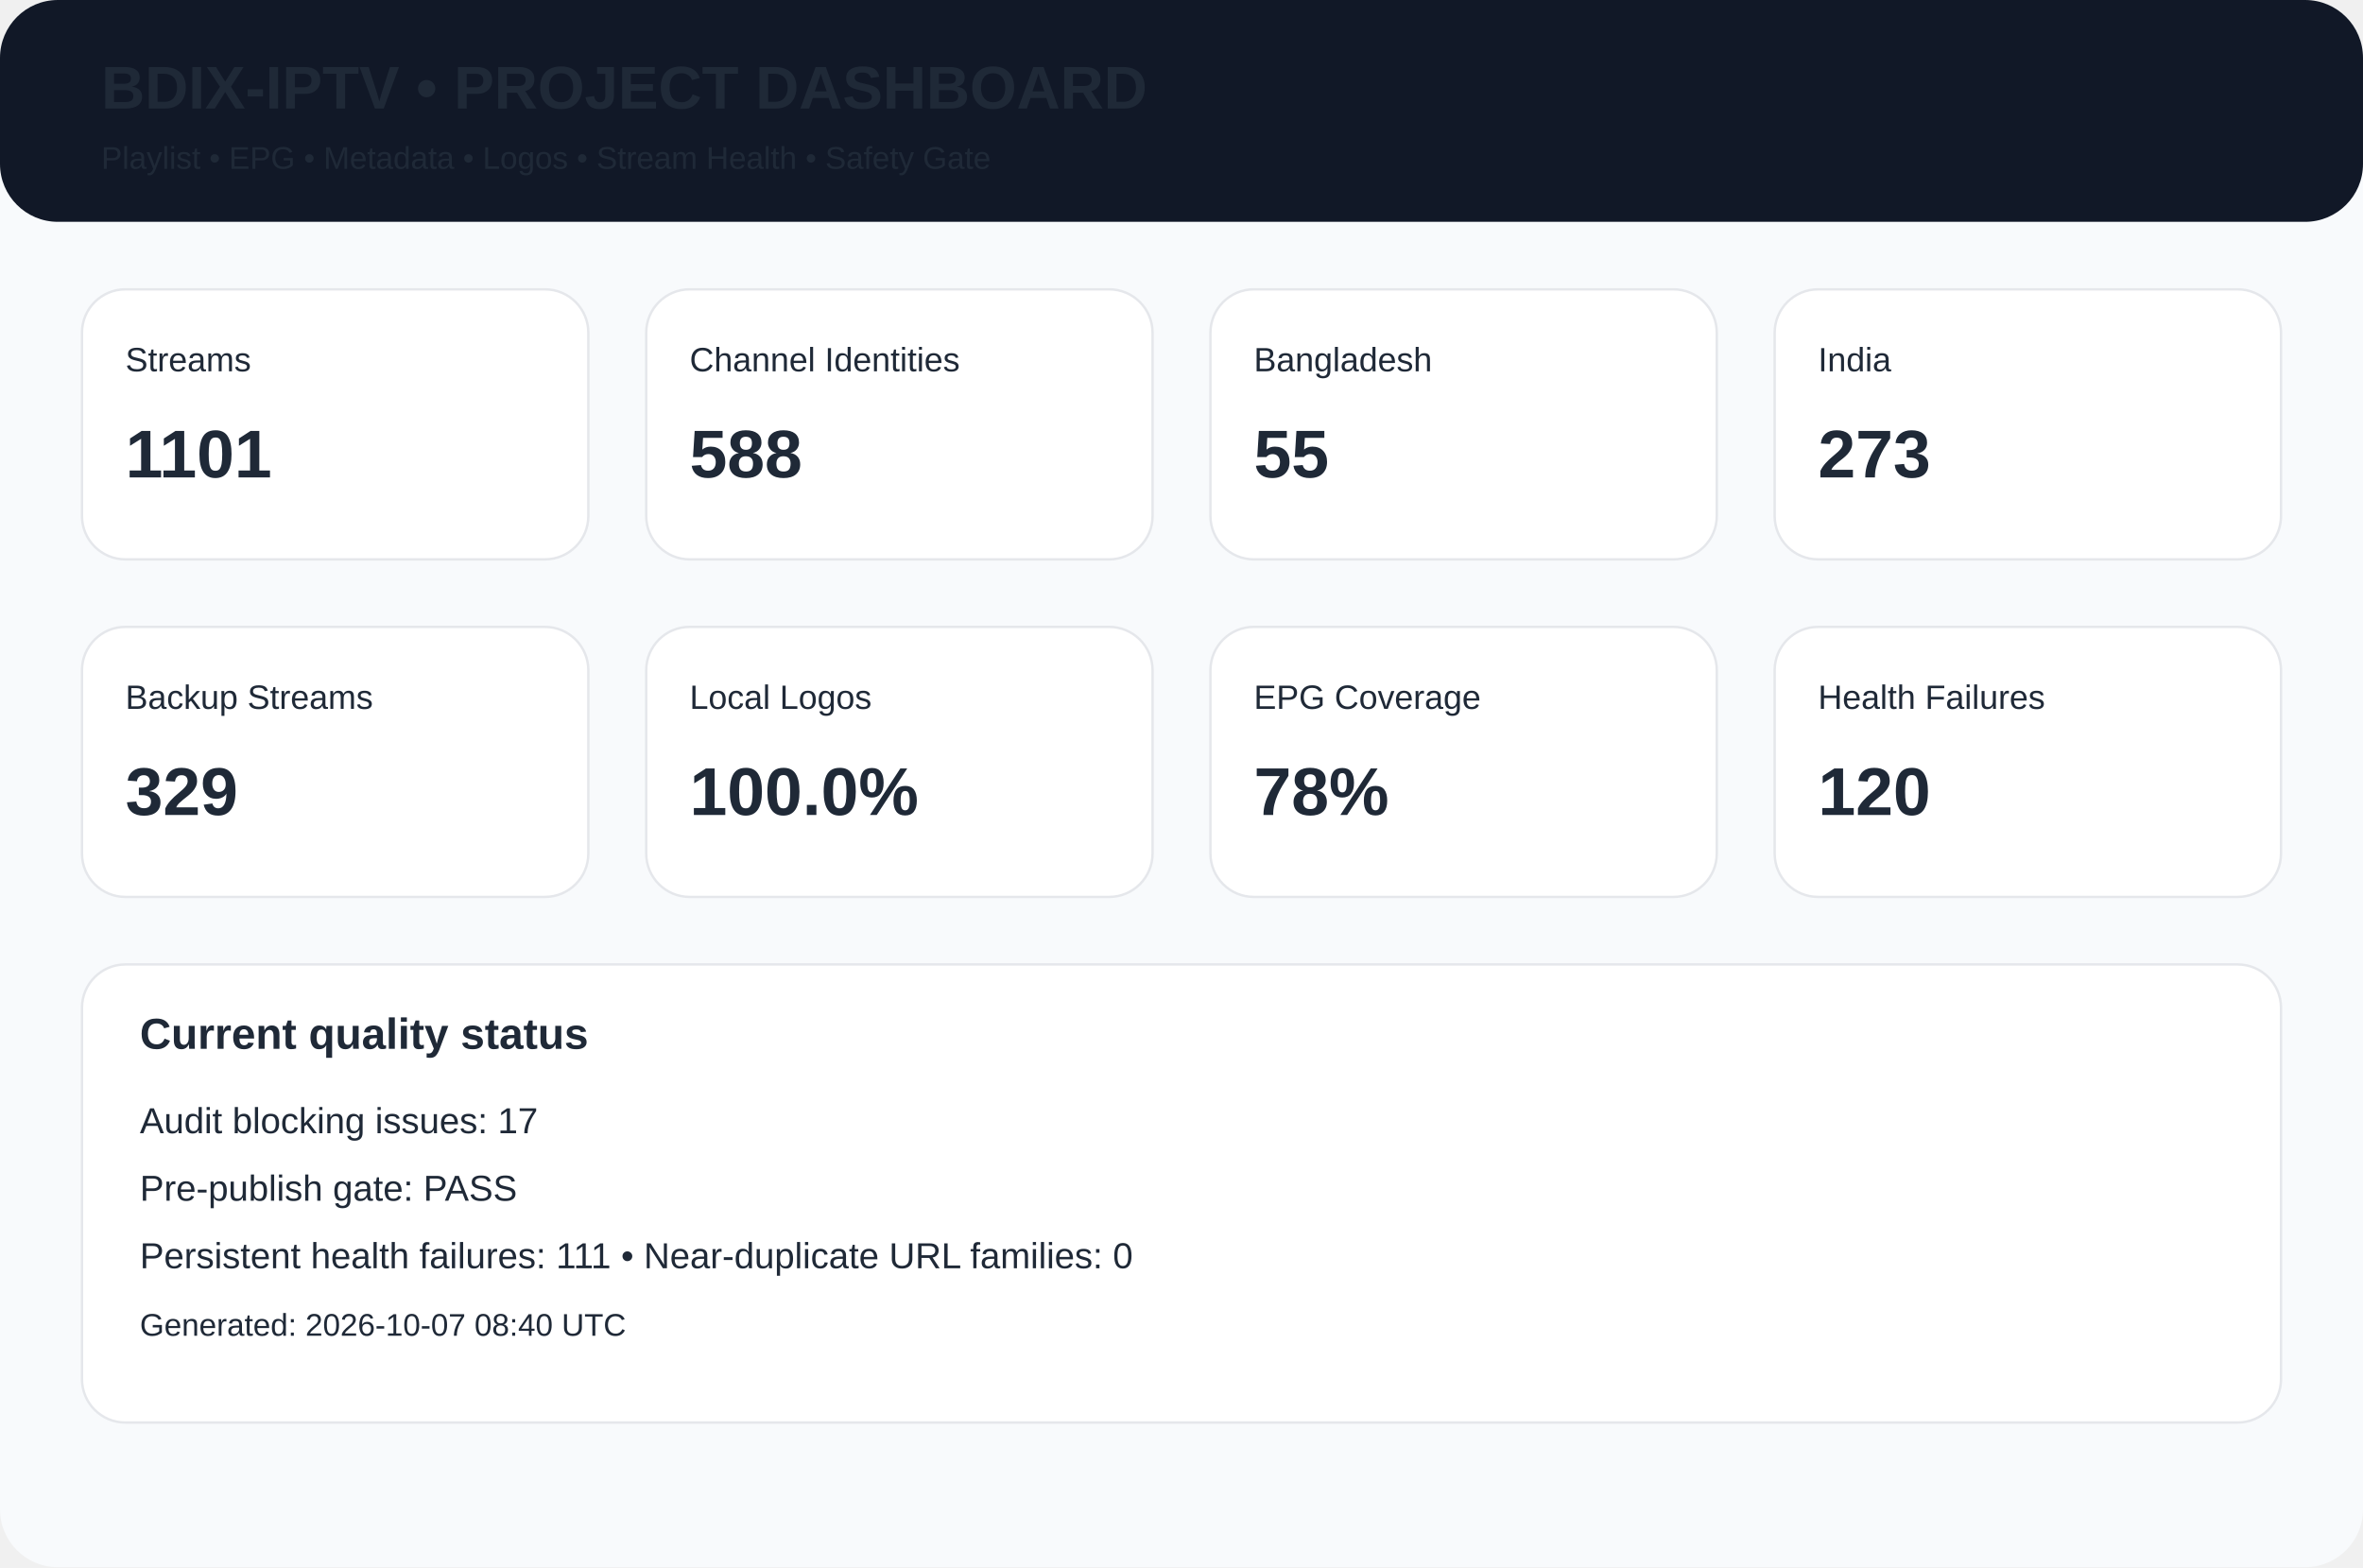
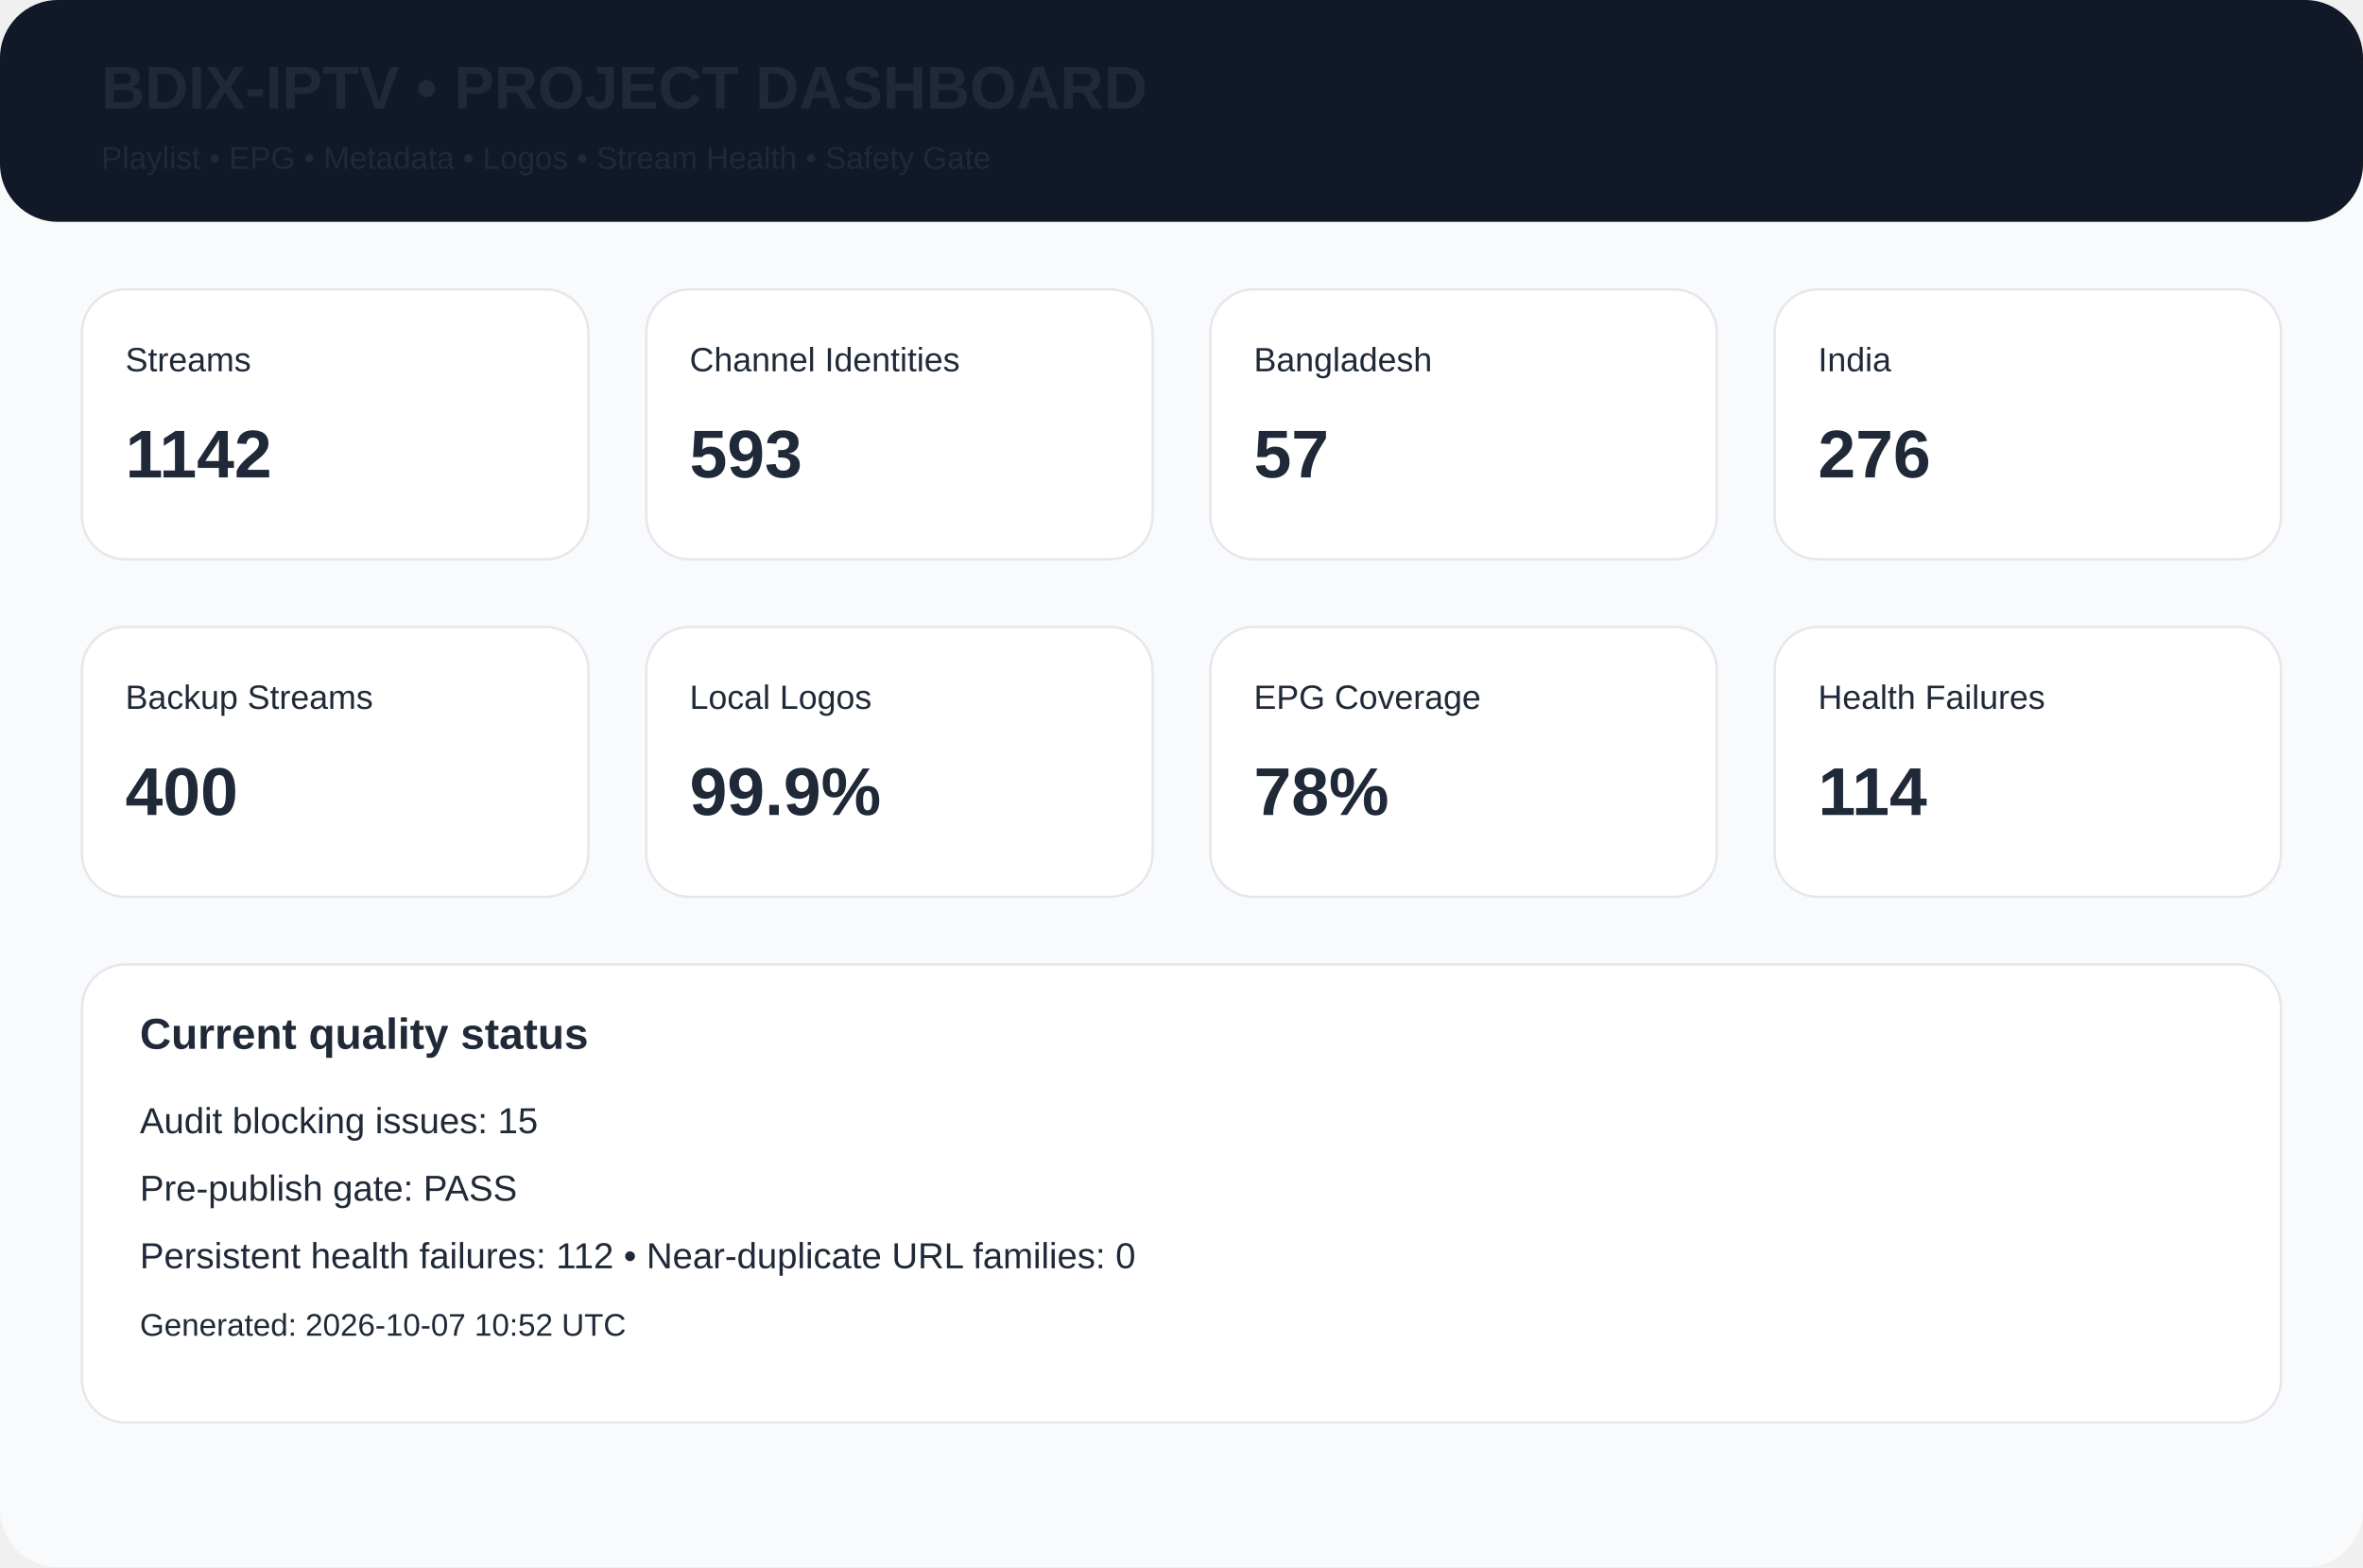
<svg xmlns="http://www.w3.org/2000/svg" width="980" height="650" viewBox="0 0 980 650">
  <rect width="980" height="650" rx="24" fill="#f8fafc" />
  <rect width="980" height="92" rx="24" fill="#111827" />
  <text x="42" y="45" font-family="Arial,Helvetica,sans-serif" font-size="25px" font-weight="700" fill="#1f2937">BDIX-IPTV • PROJECT DASHBOARD</text>
  <text x="42" y="70" font-family="Arial,Helvetica,sans-serif" font-size="13px" font-weight="400" fill="#1f2937">Playlist • EPG • Metadata • Logos • Stream Health • Safety Gate</text>
  <rect x="34" y="120" width="210" height="112" rx="18" fill="white" stroke="#e5e7eb" />
  <text x="52" y="154" font-family="Arial,Helvetica,sans-serif" font-size="14px" font-weight="400" fill="#1f2937">Streams</text>
-   <text x="52" y="198" font-family="Arial,Helvetica,sans-serif" font-size="28px" font-weight="700" fill="#1f2937">1101</text>
+   <text x="52" y="198" font-family="Arial,Helvetica,sans-serif" font-size="28px" font-weight="700" fill="#1f2937">1142</text>
  <rect x="268" y="120" width="210" height="112" rx="18" fill="white" stroke="#e5e7eb" />
  <text x="286" y="154" font-family="Arial,Helvetica,sans-serif" font-size="14px" font-weight="400" fill="#1f2937">Channel Identities</text>
-   <text x="286" y="198" font-family="Arial,Helvetica,sans-serif" font-size="28px" font-weight="700" fill="#1f2937">588</text>
+   <text x="286" y="198" font-family="Arial,Helvetica,sans-serif" font-size="28px" font-weight="700" fill="#1f2937">593</text>
  <rect x="502" y="120" width="210" height="112" rx="18" fill="white" stroke="#e5e7eb" />
  <text x="520" y="154" font-family="Arial,Helvetica,sans-serif" font-size="14px" font-weight="400" fill="#1f2937">Bangladesh</text>
-   <text x="520" y="198" font-family="Arial,Helvetica,sans-serif" font-size="28px" font-weight="700" fill="#1f2937">55</text>
+   <text x="520" y="198" font-family="Arial,Helvetica,sans-serif" font-size="28px" font-weight="700" fill="#1f2937">57</text>
  <rect x="736" y="120" width="210" height="112" rx="18" fill="white" stroke="#e5e7eb" />
  <text x="754" y="154" font-family="Arial,Helvetica,sans-serif" font-size="14px" font-weight="400" fill="#1f2937">India</text>
-   <text x="754" y="198" font-family="Arial,Helvetica,sans-serif" font-size="28px" font-weight="700" fill="#1f2937">273</text>
+   <text x="754" y="198" font-family="Arial,Helvetica,sans-serif" font-size="28px" font-weight="700" fill="#1f2937">276</text>
  <rect x="34" y="260" width="210" height="112" rx="18" fill="white" stroke="#e5e7eb" />
  <text x="52" y="294" font-family="Arial,Helvetica,sans-serif" font-size="14px" font-weight="400" fill="#1f2937">Backup Streams</text>
-   <text x="52" y="338" font-family="Arial,Helvetica,sans-serif" font-size="28px" font-weight="700" fill="#1f2937">329</text>
+   <text x="52" y="338" font-family="Arial,Helvetica,sans-serif" font-size="28px" font-weight="700" fill="#1f2937">400</text>
  <rect x="268" y="260" width="210" height="112" rx="18" fill="white" stroke="#e5e7eb" />
  <text x="286" y="294" font-family="Arial,Helvetica,sans-serif" font-size="14px" font-weight="400" fill="#1f2937">Local Logos</text>
-   <text x="286" y="338" font-family="Arial,Helvetica,sans-serif" font-size="28px" font-weight="700" fill="#1f2937">100.0%</text>
+   <text x="286" y="338" font-family="Arial,Helvetica,sans-serif" font-size="28px" font-weight="700" fill="#1f2937">99.9%</text>
  <rect x="502" y="260" width="210" height="112" rx="18" fill="white" stroke="#e5e7eb" />
  <text x="520" y="294" font-family="Arial,Helvetica,sans-serif" font-size="14px" font-weight="400" fill="#1f2937">EPG Coverage</text>
  <text x="520" y="338" font-family="Arial,Helvetica,sans-serif" font-size="28px" font-weight="700" fill="#1f2937">78%</text>
  <rect x="736" y="260" width="210" height="112" rx="18" fill="white" stroke="#e5e7eb" />
  <text x="754" y="294" font-family="Arial,Helvetica,sans-serif" font-size="14px" font-weight="400" fill="#1f2937">Health Failures</text>
-   <text x="754" y="338" font-family="Arial,Helvetica,sans-serif" font-size="28px" font-weight="700" fill="#1f2937">120</text>
+   <text x="754" y="338" font-family="Arial,Helvetica,sans-serif" font-size="28px" font-weight="700" fill="#1f2937">114</text>
  <rect x="34" y="400" width="912" height="190" rx="18" fill="white" stroke="#e5e7eb" />
  <text x="58" y="435" font-family="Arial,Helvetica,sans-serif" font-size="18px" font-weight="700" fill="#1f2937">Current quality status</text>
-   <text x="58" y="470" font-family="Arial,Helvetica,sans-serif" font-size="15px" font-weight="400" fill="#1f2937">Audit blocking issues: 17</text>
+   <text x="58" y="470" font-family="Arial,Helvetica,sans-serif" font-size="15px" font-weight="400" fill="#1f2937">Audit blocking issues: 15</text>
  <text x="58" y="498" font-family="Arial,Helvetica,sans-serif" font-size="15px" font-weight="400" fill="#1f2937">Pre-publish gate: PASS</text>
-   <text x="58" y="526" font-family="Arial,Helvetica,sans-serif" font-size="15px" font-weight="400" fill="#1f2937">Persistent health failures: 111 • Near-duplicate URL families: 0</text>
-   <text x="58" y="554" font-family="Arial,Helvetica,sans-serif" font-size="13px" font-weight="400" fill="#1f2937">Generated: 2026-10-07 08:40 UTC</text>
+   <text x="58" y="526" font-family="Arial,Helvetica,sans-serif" font-size="15px" font-weight="400" fill="#1f2937">Persistent health failures: 112 • Near-duplicate URL families: 0</text>
+   <text x="58" y="554" font-family="Arial,Helvetica,sans-serif" font-size="13px" font-weight="400" fill="#1f2937">Generated: 2026-10-07 10:52 UTC</text>
</svg>
